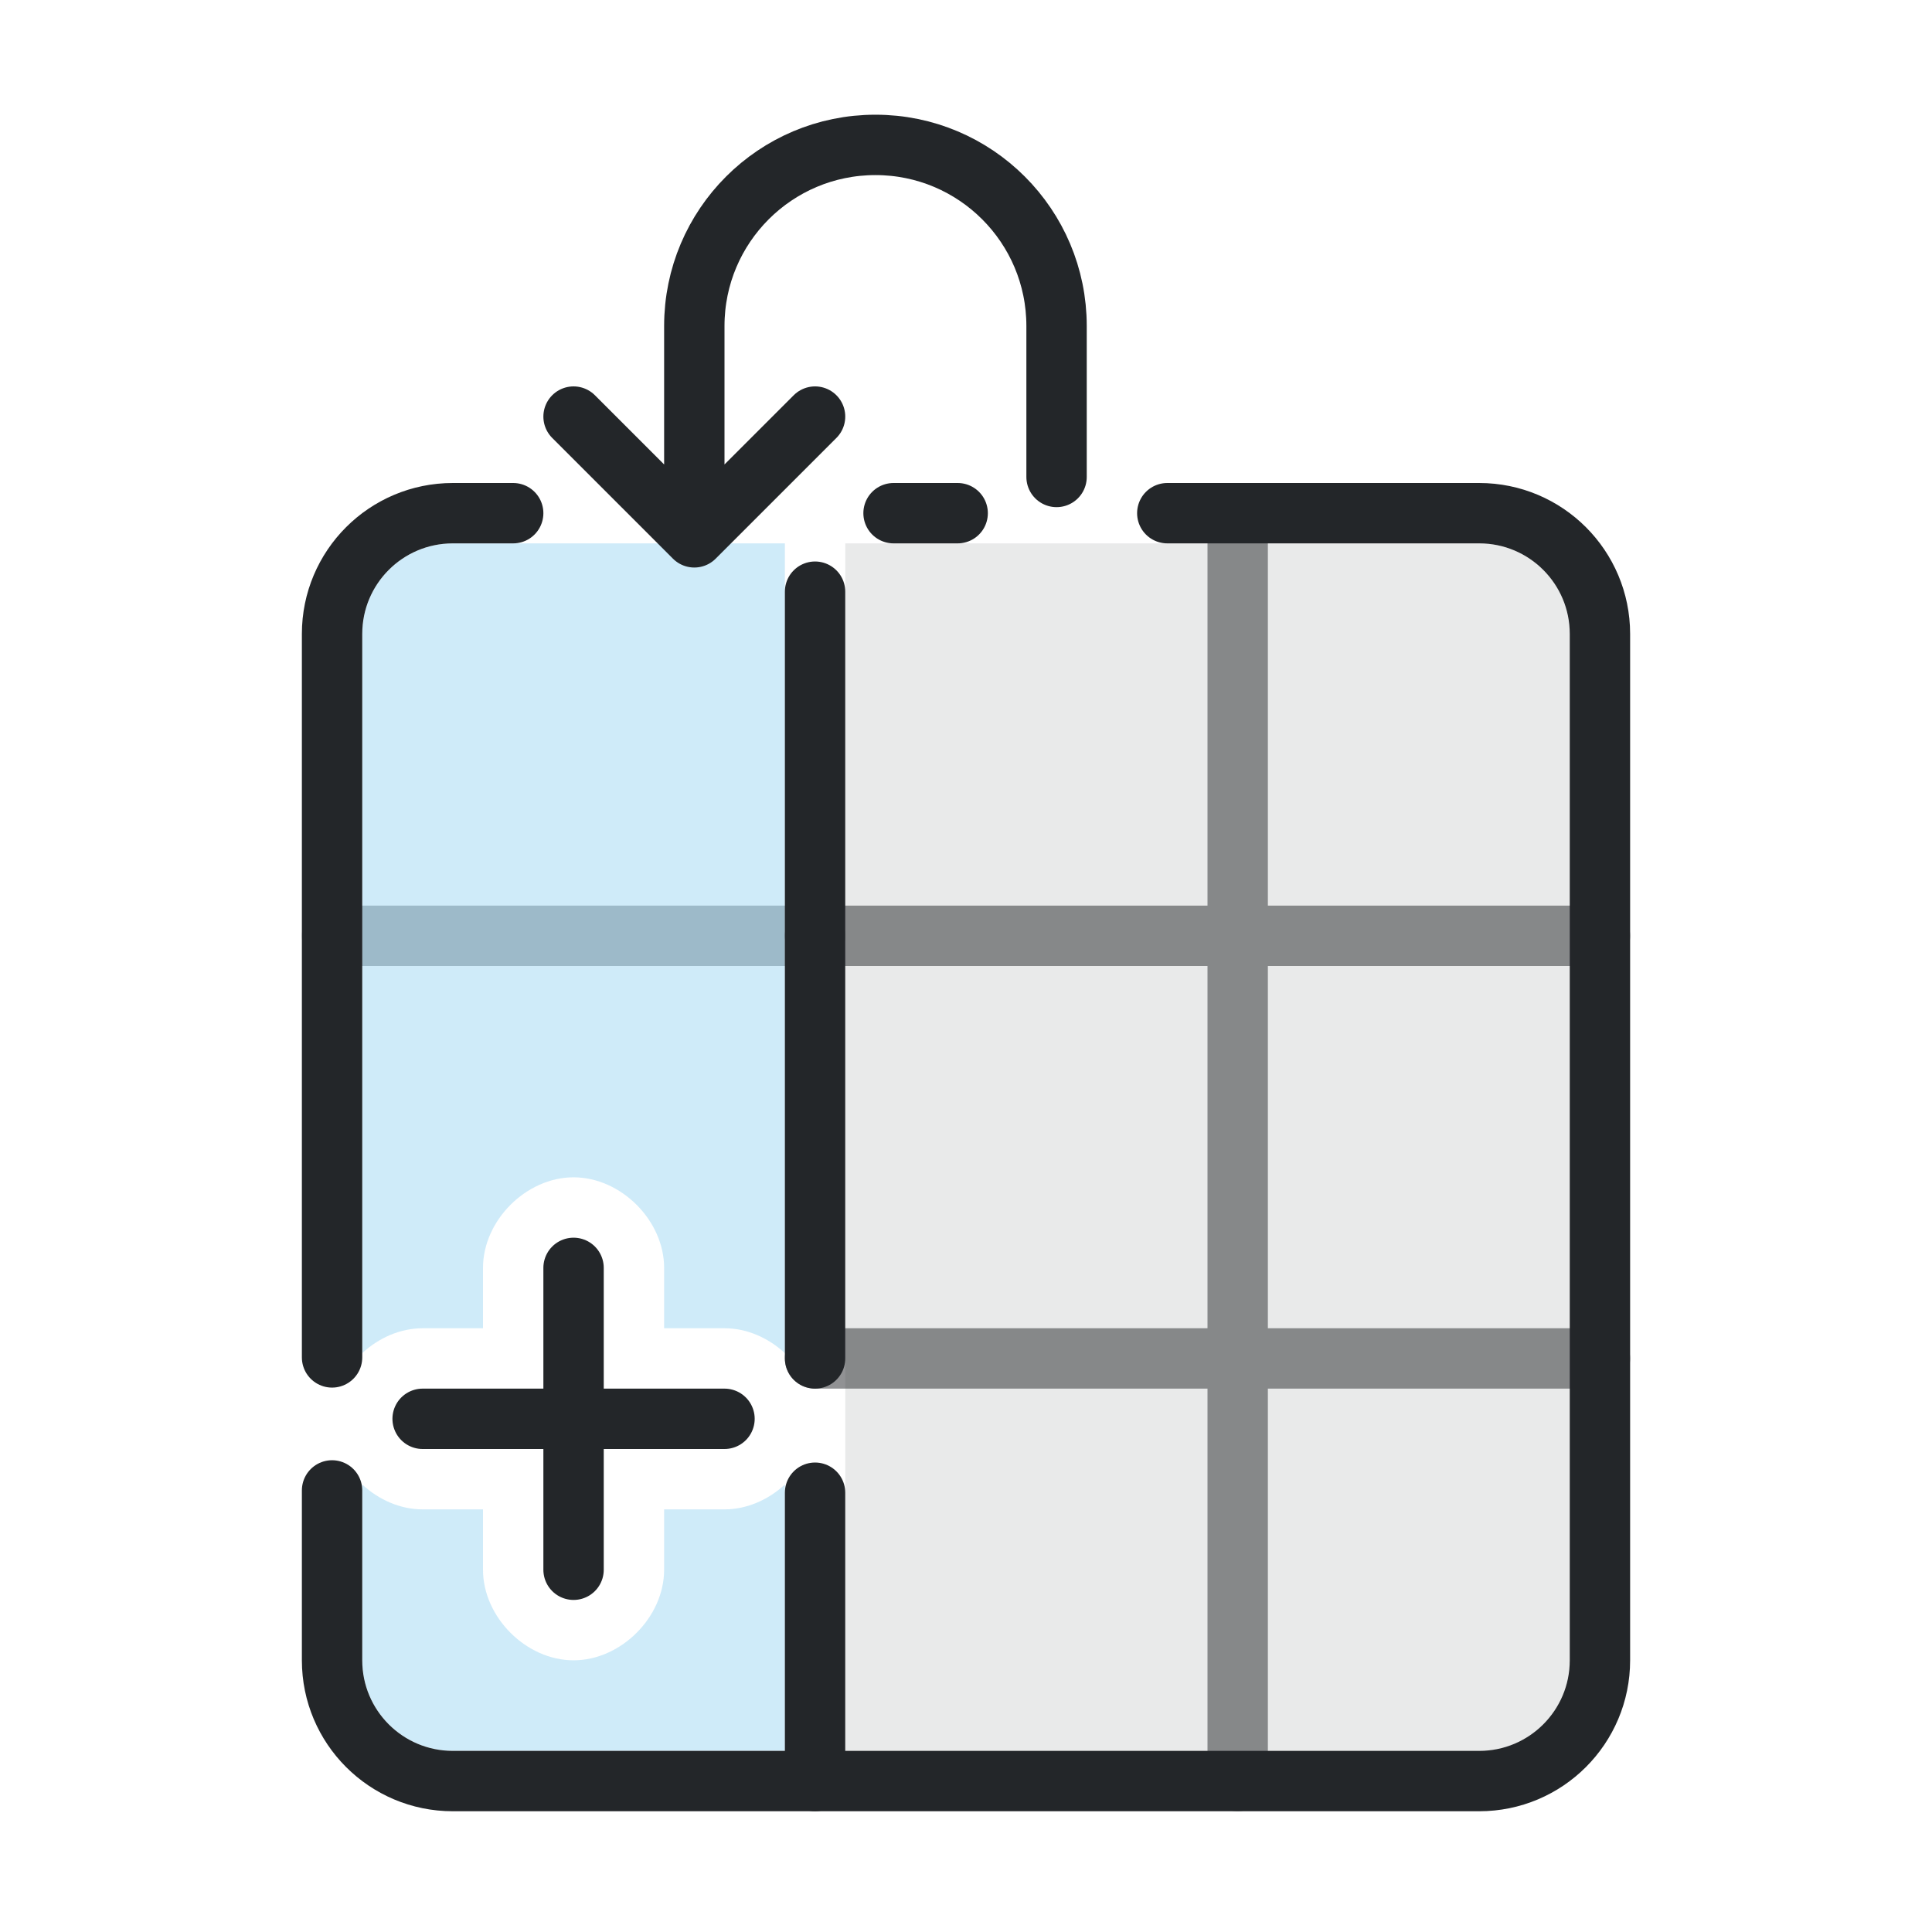
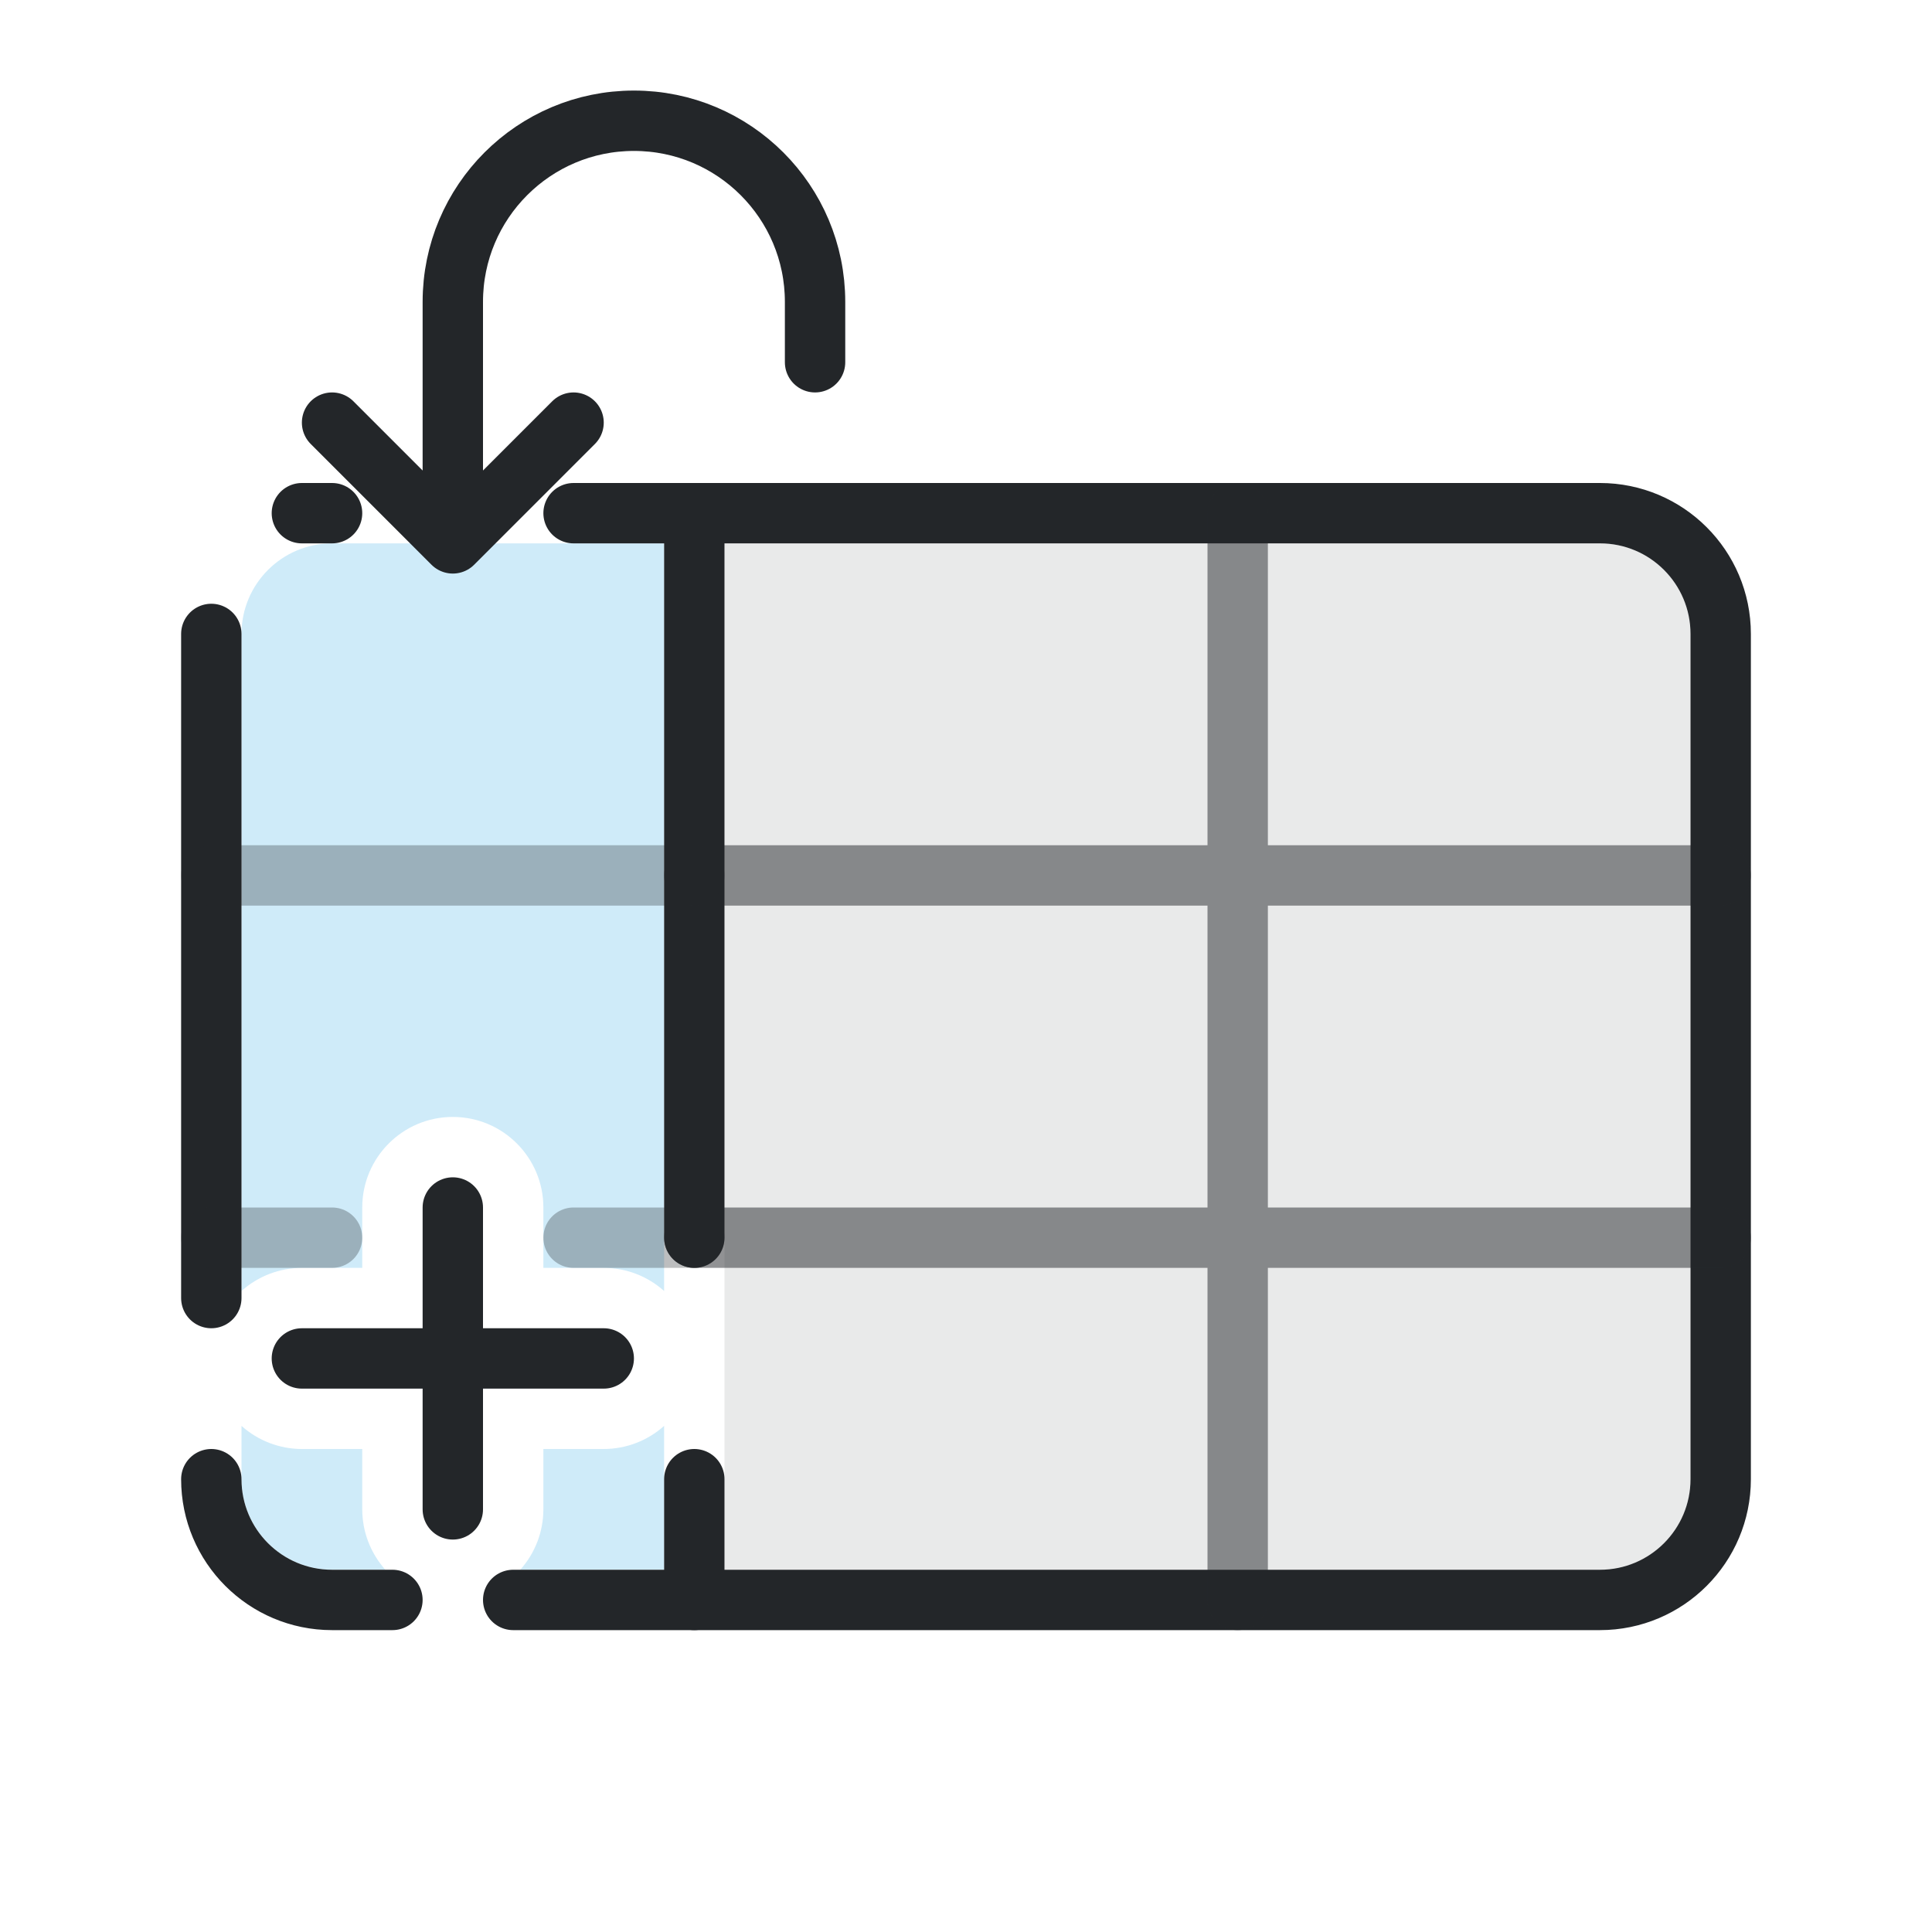
<svg xmlns="http://www.w3.org/2000/svg" width="32" height="32" viewBox="0 0 32 32" version="1.1">
  <defs>
    <style id="current-color-scheme" type="text/css">.ColorScheme-Text { color:#232629; }
.ColorScheme-Highlight { color:#3daee9; }</style>
  </defs>
-   <g transform="rotate(90 16 16)">
-     <g class="ColorScheme-Text" fill="currentColor" stroke="currentColor" stroke-width="1" stroke-linecap="round" stroke-linejoin="round">
-       <path d="m15.5 18.5v8" opacity=".3" fill="currentColor" class="ColorScheme-Text" stroke="currentColor" />
-       <path d="m8.5 11.5h21m-14 7v-13m7 13v-13" opacity=".5" fill="currentColor" class="ColorScheme-Text" stroke="currentColor" />
-     </g>
-     <path class="ColorScheme-Highlight" d="m9 19v5.5c0 .828.672 1.5 1.5 1.5h11.912c-.252-.272-.412-.628-.412-1v-1h-1c-.785 0-1.5-.715-1.5-1.5s.715-1.5 1.5-1.5h1v-1c0-.372.16-.728.412-1zm15.588 0c.252.272.412.628.412 1v1h1c.785 0 1.5.715 1.5 1.5s-.715 1.5-1.5 1.5h-1v1c0 .372-.16.728-.412 1h2.912c.828 0 1.5-.672 1.5-1.5v-5.5z" fill="currentColor" fill-opacity=".243" />
-     <path class="ColorScheme-Text" d="m9 18h20v-10.5a1.5 1.5 0 0 0-1.5-1.5h-17a1.5 1.5 0 0 0-1.5 1.5z" fill="currentColor" opacity=".1" />
-     <g class="ColorScheme-Text" fill="none" stroke="currentColor" stroke-width="1" stroke-linecap="round" stroke-linejoin="round">
-       <path d="m8.5 23.5v1c0 1.105.895 2 2 2h11.983m2.203 0h2.814c1.105 0 2-.895 2-2v-17c0-1.105-.895-2-2-2h-17c-1.105 0-2 .895-2 2v5.166m0 3.472v1.062" stroke="currentColor" class="ColorScheme-Text" />
-       <path d="m21 22.5h5m-2.5 2.5v-5" stroke="currentColor" class="ColorScheme-Text" />
-       <path d="m9.8 18.5h12.7m2.224 0h4.776m-21.6-4h-2.5a3 3 135 0 0-3 3 3 3 45 0 0 3 3h3.5m-2 2 2-2-2-2" stroke="currentColor" class="ColorScheme-Text" />
-     </g>
+   <path class="ColorScheme-Text" d="M12 9h14.5a1.5 1.5 0 0 1 1.5 1.5v14a1.5 1.5 0 0 1-1.5 1.5H12Z" fill="currentColor" opacity=".1" />
+   <path class="ColorScheme-Highlight" d="M5.5 9A1.5 1.5 0 0 0 4 10.5v10.883A1.5 1.5 0 0 1 5 21h1v-1a1.5 1.5 0 0 1 1.5-1.5A1.5 1.5 0 0 1 9 20v1h1a1.5 1.5 0 0 1 1 .383V9ZM4 23.617V24.5A1.5 1.5 0 0 0 5.5 26h.883A1.5 1.5 0 0 1 6 25v-1H5a1.5 1.5 0 0 1-1-.383ZM11 23.617A1.5 1.5 0 0 1 10 24H9v1a1.5 1.5 0 0 1-.383 1H11Z" fill="currentColor" fill-opacity=".243" />
+   <g class="ColorScheme-Text" fill="none" stroke="currentColor" stroke-width="1" stroke-linecap="round" stroke-linejoin="round">
+     <path d="M5 8.5h.5m4 0h17a2 2 0 0 1 2 2v14a2 2 0 0 1-2 2h-18m-2 0h-1a2 2 0 0 1-2-2m0-3v-11" stroke="currentColor" class="ColorScheme-Text" />
+     <path d="M11.5 8.5v12m0 4v2" stroke="currentColor" class="ColorScheme-Text" />
+     <path d="M20.5 8.5v18M11.5 14.5h17M11.5 20.5h17" opacity=".5" stroke="currentColor" class="ColorScheme-Text" />
+     <path d="M3.5 14.5h8M3.5 20.5h2m4 0h2" opacity=".3" stroke="currentColor" class="ColorScheme-Text" />
+     <path d="M13.5 6V5a3 3 0 0 0-6 0v4m-2-2 2 2 2-2" stroke="currentColor" class="ColorScheme-Text" />
+     <path d="M5 22.5h5M7.5 20v5" stroke="currentColor" class="ColorScheme-Text" />
  </g>
</svg>
